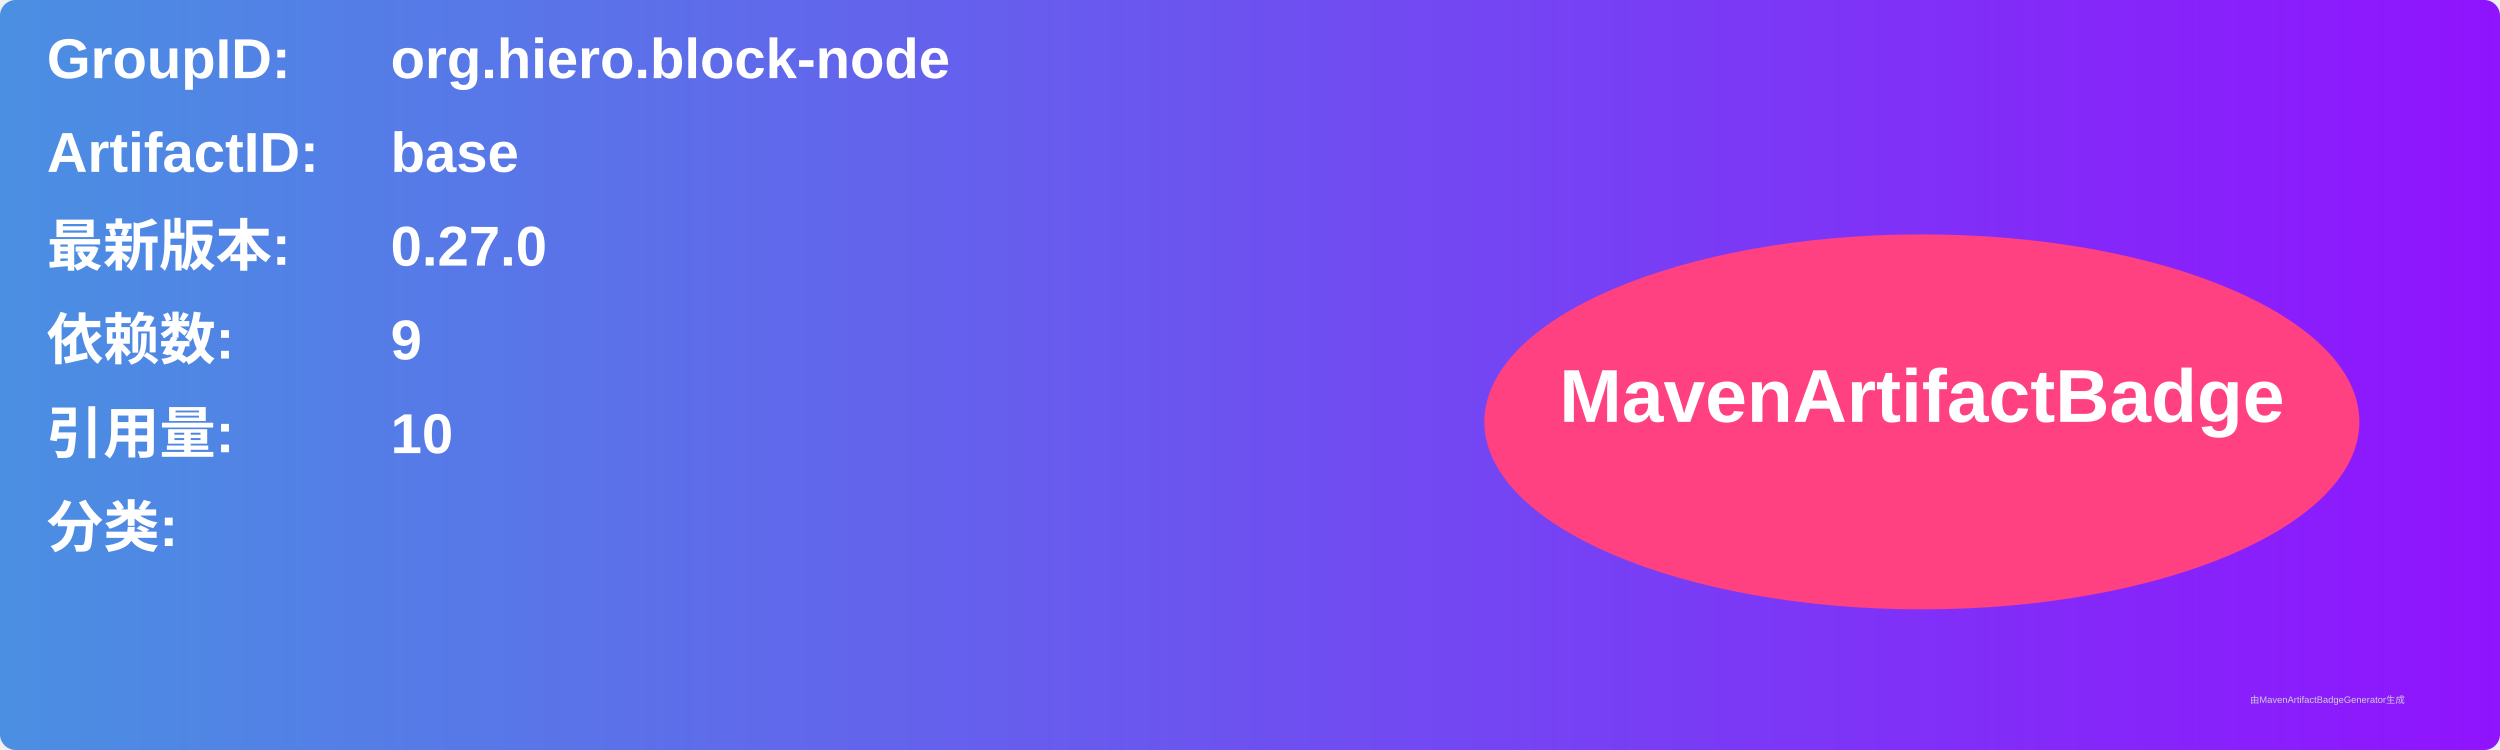
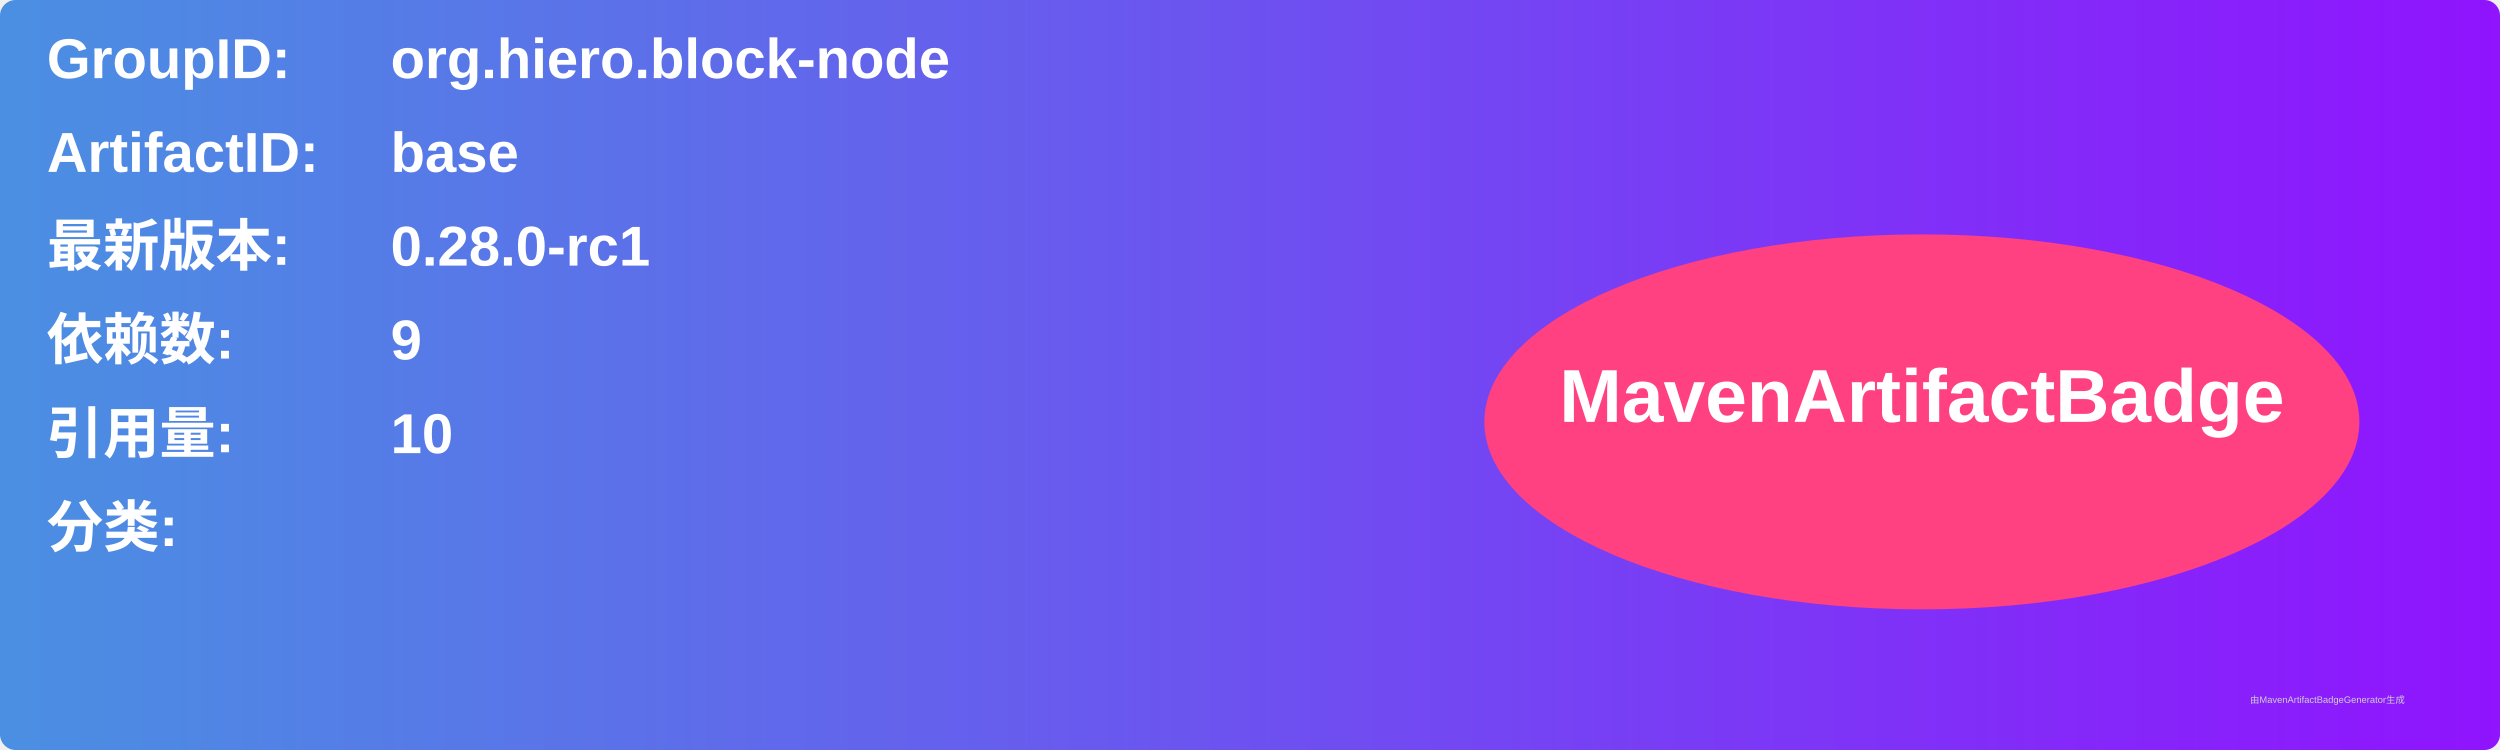
<svg xmlns="http://www.w3.org/2000/svg" width="800" height="240" viewBox="0 0 800 240">
  <linearGradient id="grad" x1="0%" y1="0%" x2="100%" y2="0%">
    <stop offset="0%" stop-color="#4a90e2" />
    <stop offset="100%" stop-color="#9013fe" />
  </linearGradient>
  <rect width="100%" height="100%" rx="5" ry="5" fill="url(#grad)" />
  <g transform="translate(15, 15)">
    <text x="0" y="10" font-family="Arial" font-size="18" fill="white" font-weight="bold" width="260">GroupID:</text>
    <text x="110" y="10" font-family="Arial" font-size="18" fill="white" font-weight="bold" width="460">org.hiero.block-node</text>
    <text x="0" y="40" font-family="Arial" font-size="18" fill="white" font-weight="bold" width="260">ArtifactID:</text>
    <text x="110" y="40" font-family="Arial" font-size="18" fill="white" font-weight="bold" width="460">base</text>
    <text x="0" y="70" font-family="Arial" font-size="18" fill="white" font-weight="bold">最新版本:</text>
    <text x="110" y="70" font-family="Arial" font-size="18" fill="white" font-weight="bold">
-       <tspan font-weight="bold">0.27.0</tspan>
+       <tspan font-weight="bold">0.28.0-rc1</tspan>
    </text>
    <text x="0" y="100" font-family="Arial" font-size="18" fill="white" font-weight="bold">依赖数: </text>
    <text x="110" y="100" font-family="Arial" font-size="18" fill="white">
      <tspan font-weight="bold">9</tspan>
    </text>
    <text x="0" y="130" font-family="Arial" font-size="18" fill="white" font-weight="bold">引用量: </text>
    <text x="110" y="130" font-family="Arial" font-size="18" fill="white">
      <tspan font-weight="bold">10</tspan>
    </text>
    <text x="0" y="160" font-family="Arial" font-size="18" fill="white" font-weight="bold">分类:</text>
    <text x="10" y="190" font-family="Arial" font-size="10" fill="white">
      <tspan font-weight="bold" />
    </text>
    <ellipse cx="600" cy="120" rx="140" ry="60" fill="#ff4081" />
    <text x="600" y="120" text-anchor="middle" font-family="Arial" font-size="24" fill="white" font-weight="bold">MavenArtifactBadge</text>
  </g>
  <text x="720" y="225" font-family="Arial" font-size="3" fill="#d0d0d0">由MavenArtifactBadgeGenerator生成</text>
</svg>
